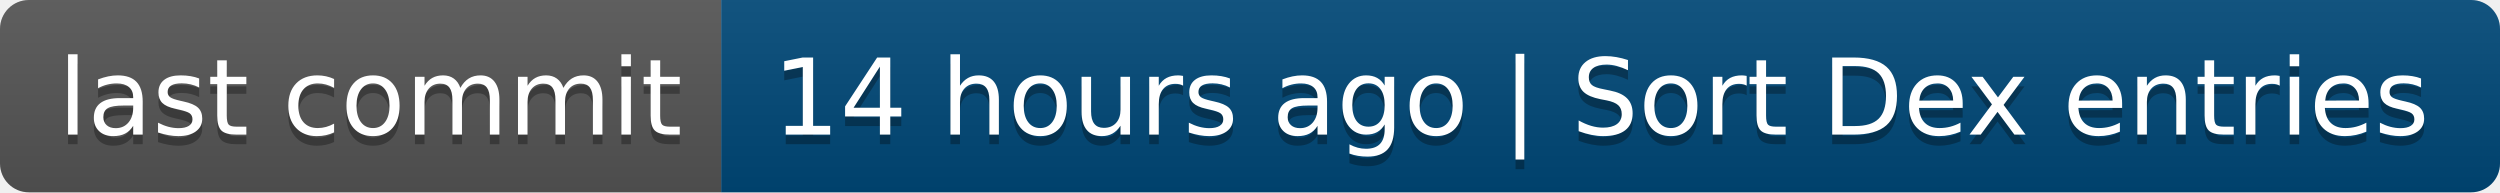
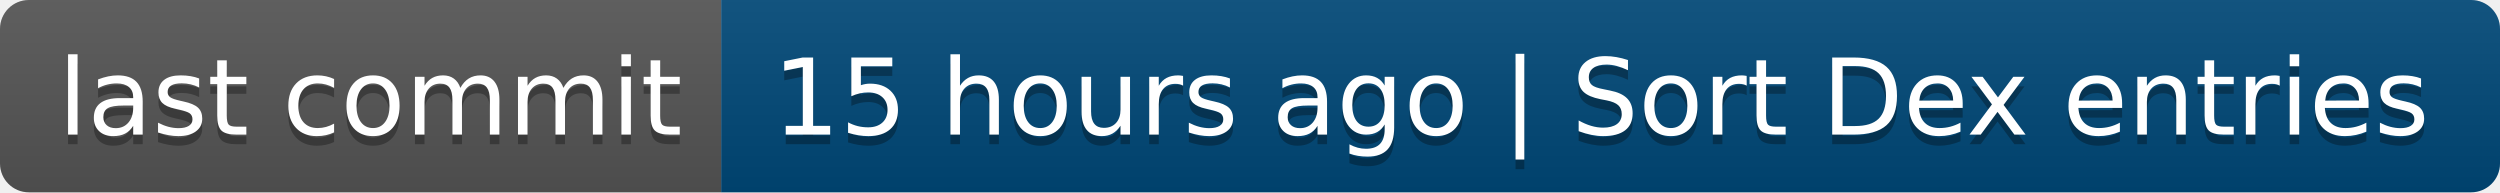
- <svg xmlns="http://www.w3.org/2000/svg" width="260" height="20" role="img" aria-label="last commit: 14 hours ago | Sort Dex entries">
+ <svg xmlns="http://www.w3.org/2000/svg" width="260" height="20" role="img" aria-label="last commit: 15 hours ago | Sort Dex entries">
  <linearGradient id="s" x2="0" y2="100%">
    <stop offset="0" stop-color="#bbb" stop-opacity=".1" />
    <stop offset="1" stop-opacity=".1" />
  </linearGradient>
  <clipPath id="r">
    <rect width="260" height="20" rx="3" fill="#fff" />
  </clipPath>
  <g clip-path="url(#r)">
    <rect width="75" height="20" fill="#555" />
    <rect x="75" width="185" height="20" fill="#004878" />
    <rect width="260" height="20" fill="url(#s)" />
  </g>
  <g fill="#fff" text-anchor="middle" font-family="Verdana,Geneva,DejaVu Sans,sans-serif" text-rendering="geometricPrecision" font-size="110">
    <text aria-hidden="true" x="385" y="150" fill="#010101" fill-opacity=".3" transform="scale(.1)" textLength="650">last commit</text>
    <text x="385" y="140" transform="scale(.1)" fill="#fff" textLength="650">last commit</text>
-     <text aria-hidden="true" x="1665" y="150" fill="#010101" fill-opacity=".3" transform="scale(.1)" textLength="1750">14 hours ago | Sort Dex entries</text>
-     <text x="1665" y="140" transform="scale(.1)" fill="#fff" textLength="1750">14 hours ago | Sort Dex entries</text>
+     <text aria-hidden="true" x="1665" y="150" fill="#010101" fill-opacity=".3" transform="scale(.1)" textLength="1750">15 hours ago | Sort Dex entries</text>
+     <text x="1665" y="140" transform="scale(.1)" fill="#fff" textLength="1750">15 hours ago | Sort Dex entries</text>
  </g>
</svg>
